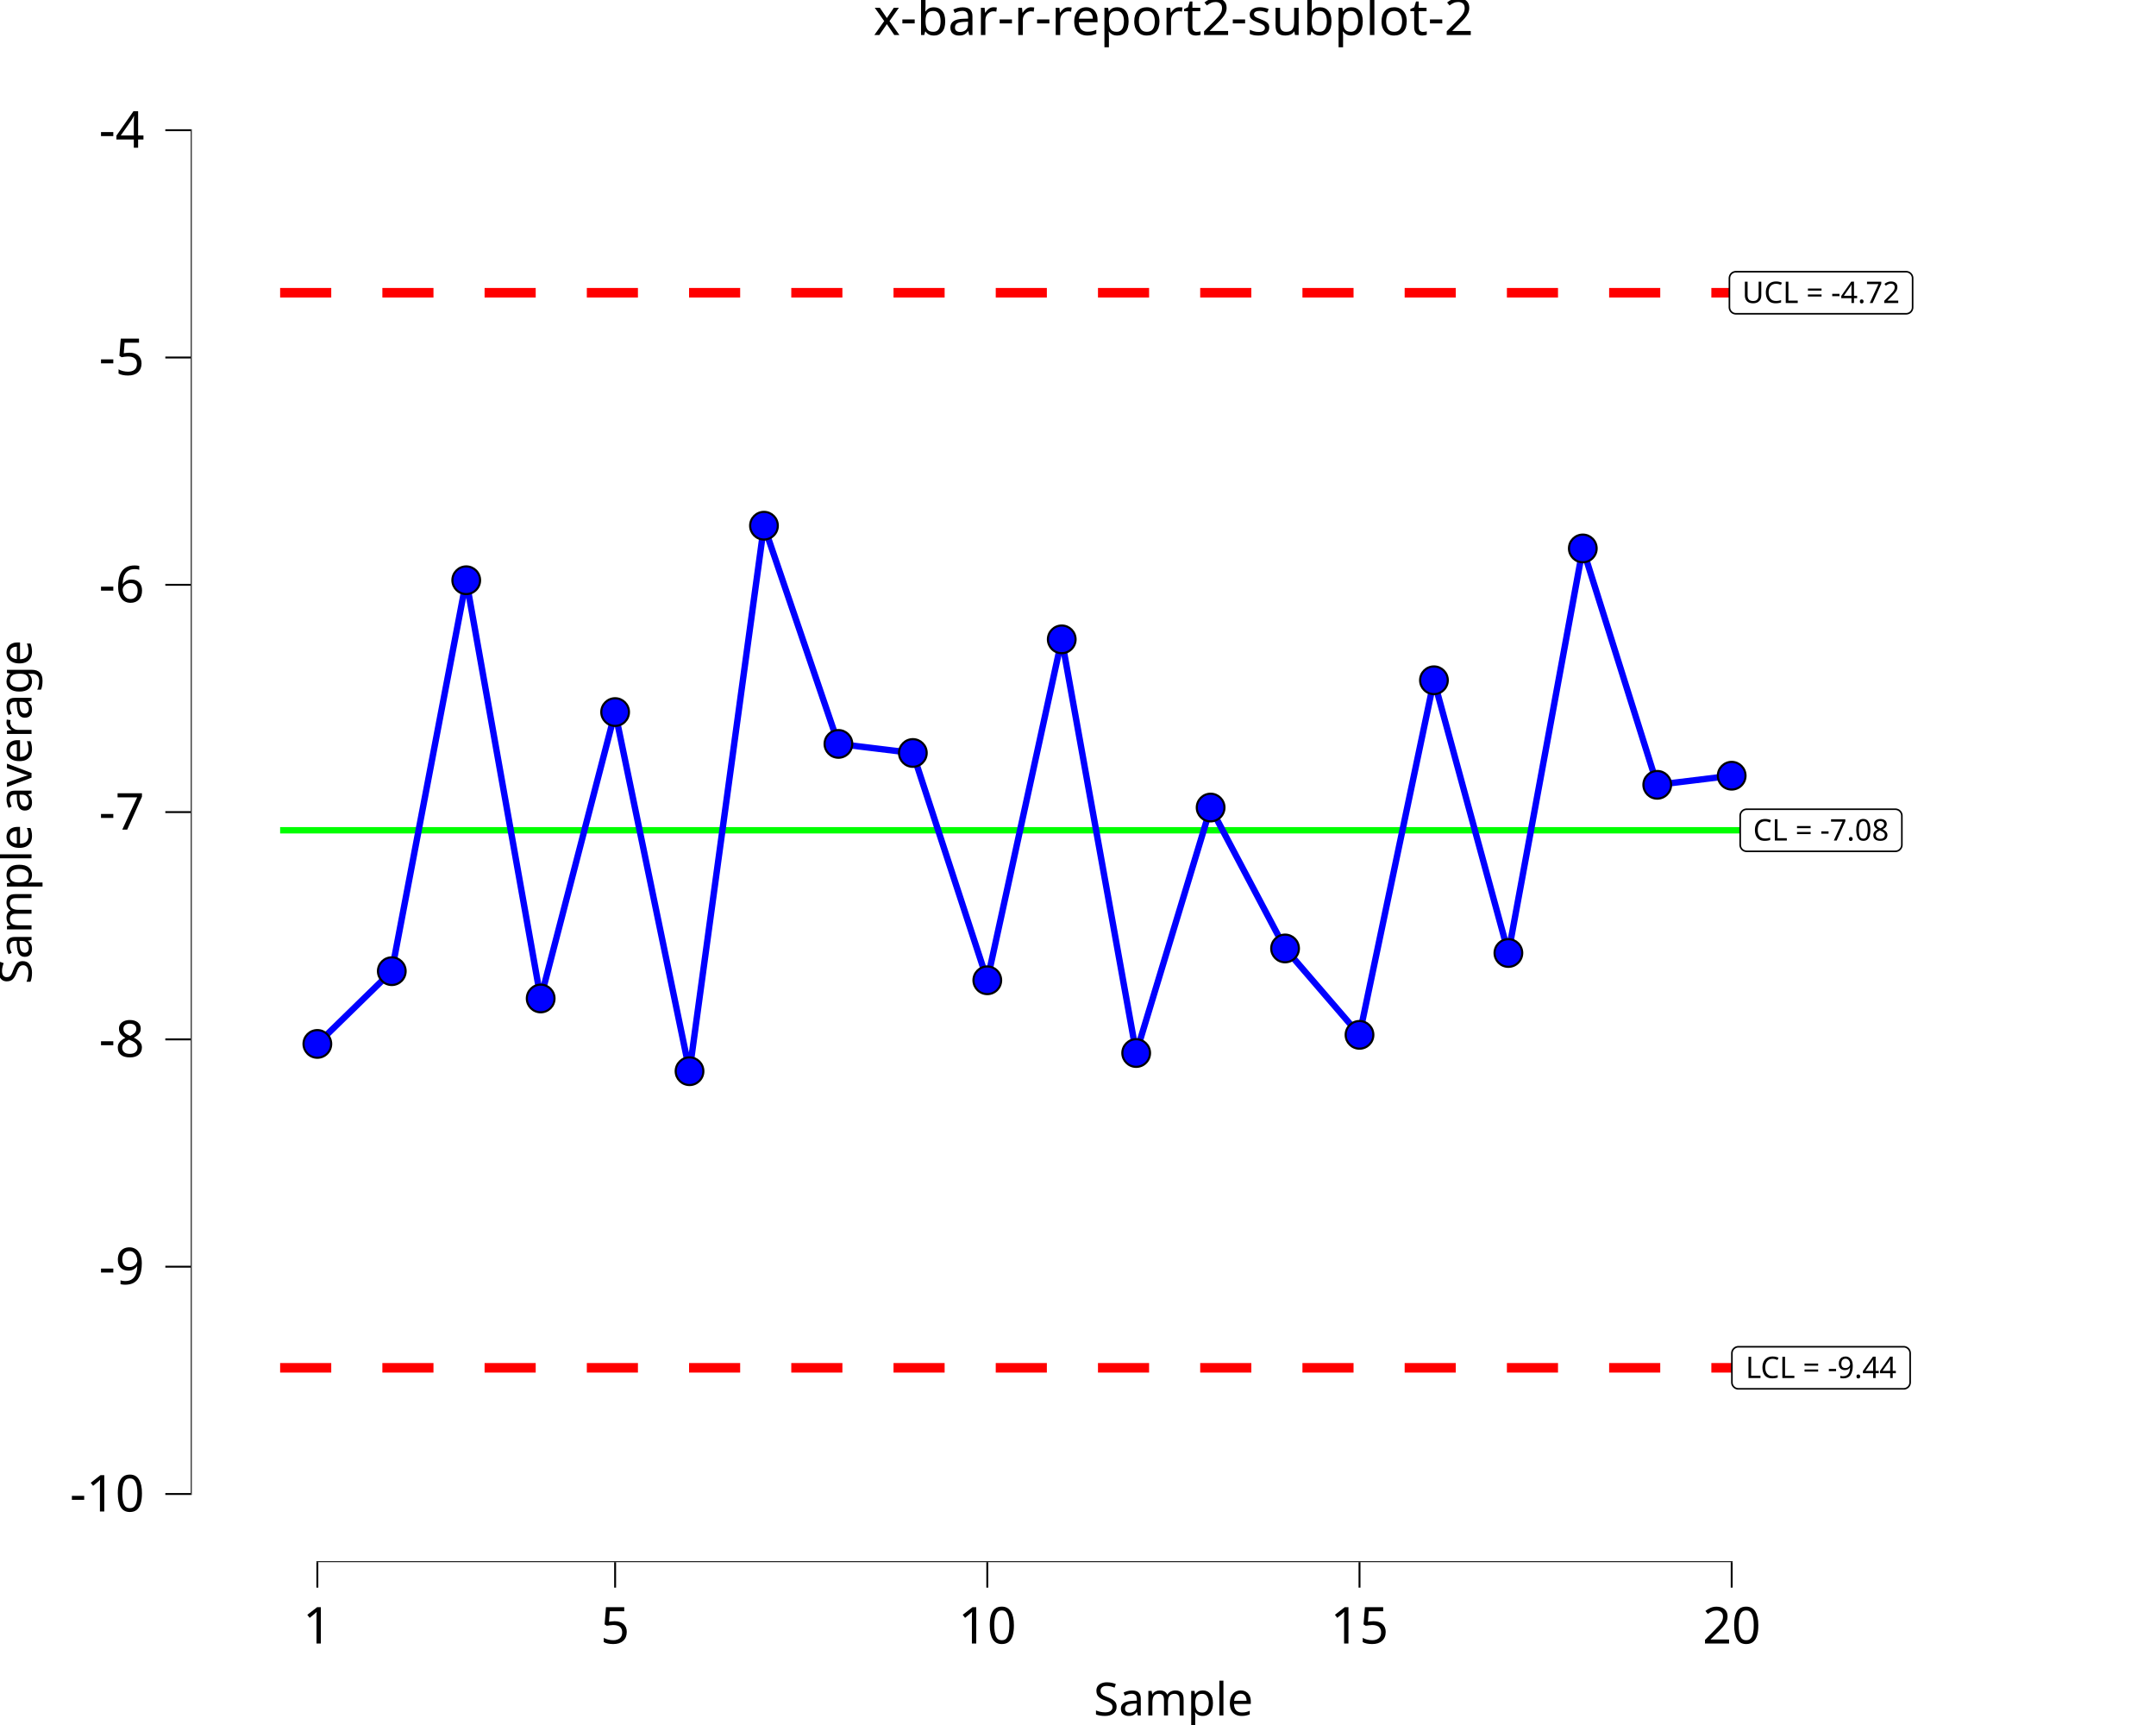
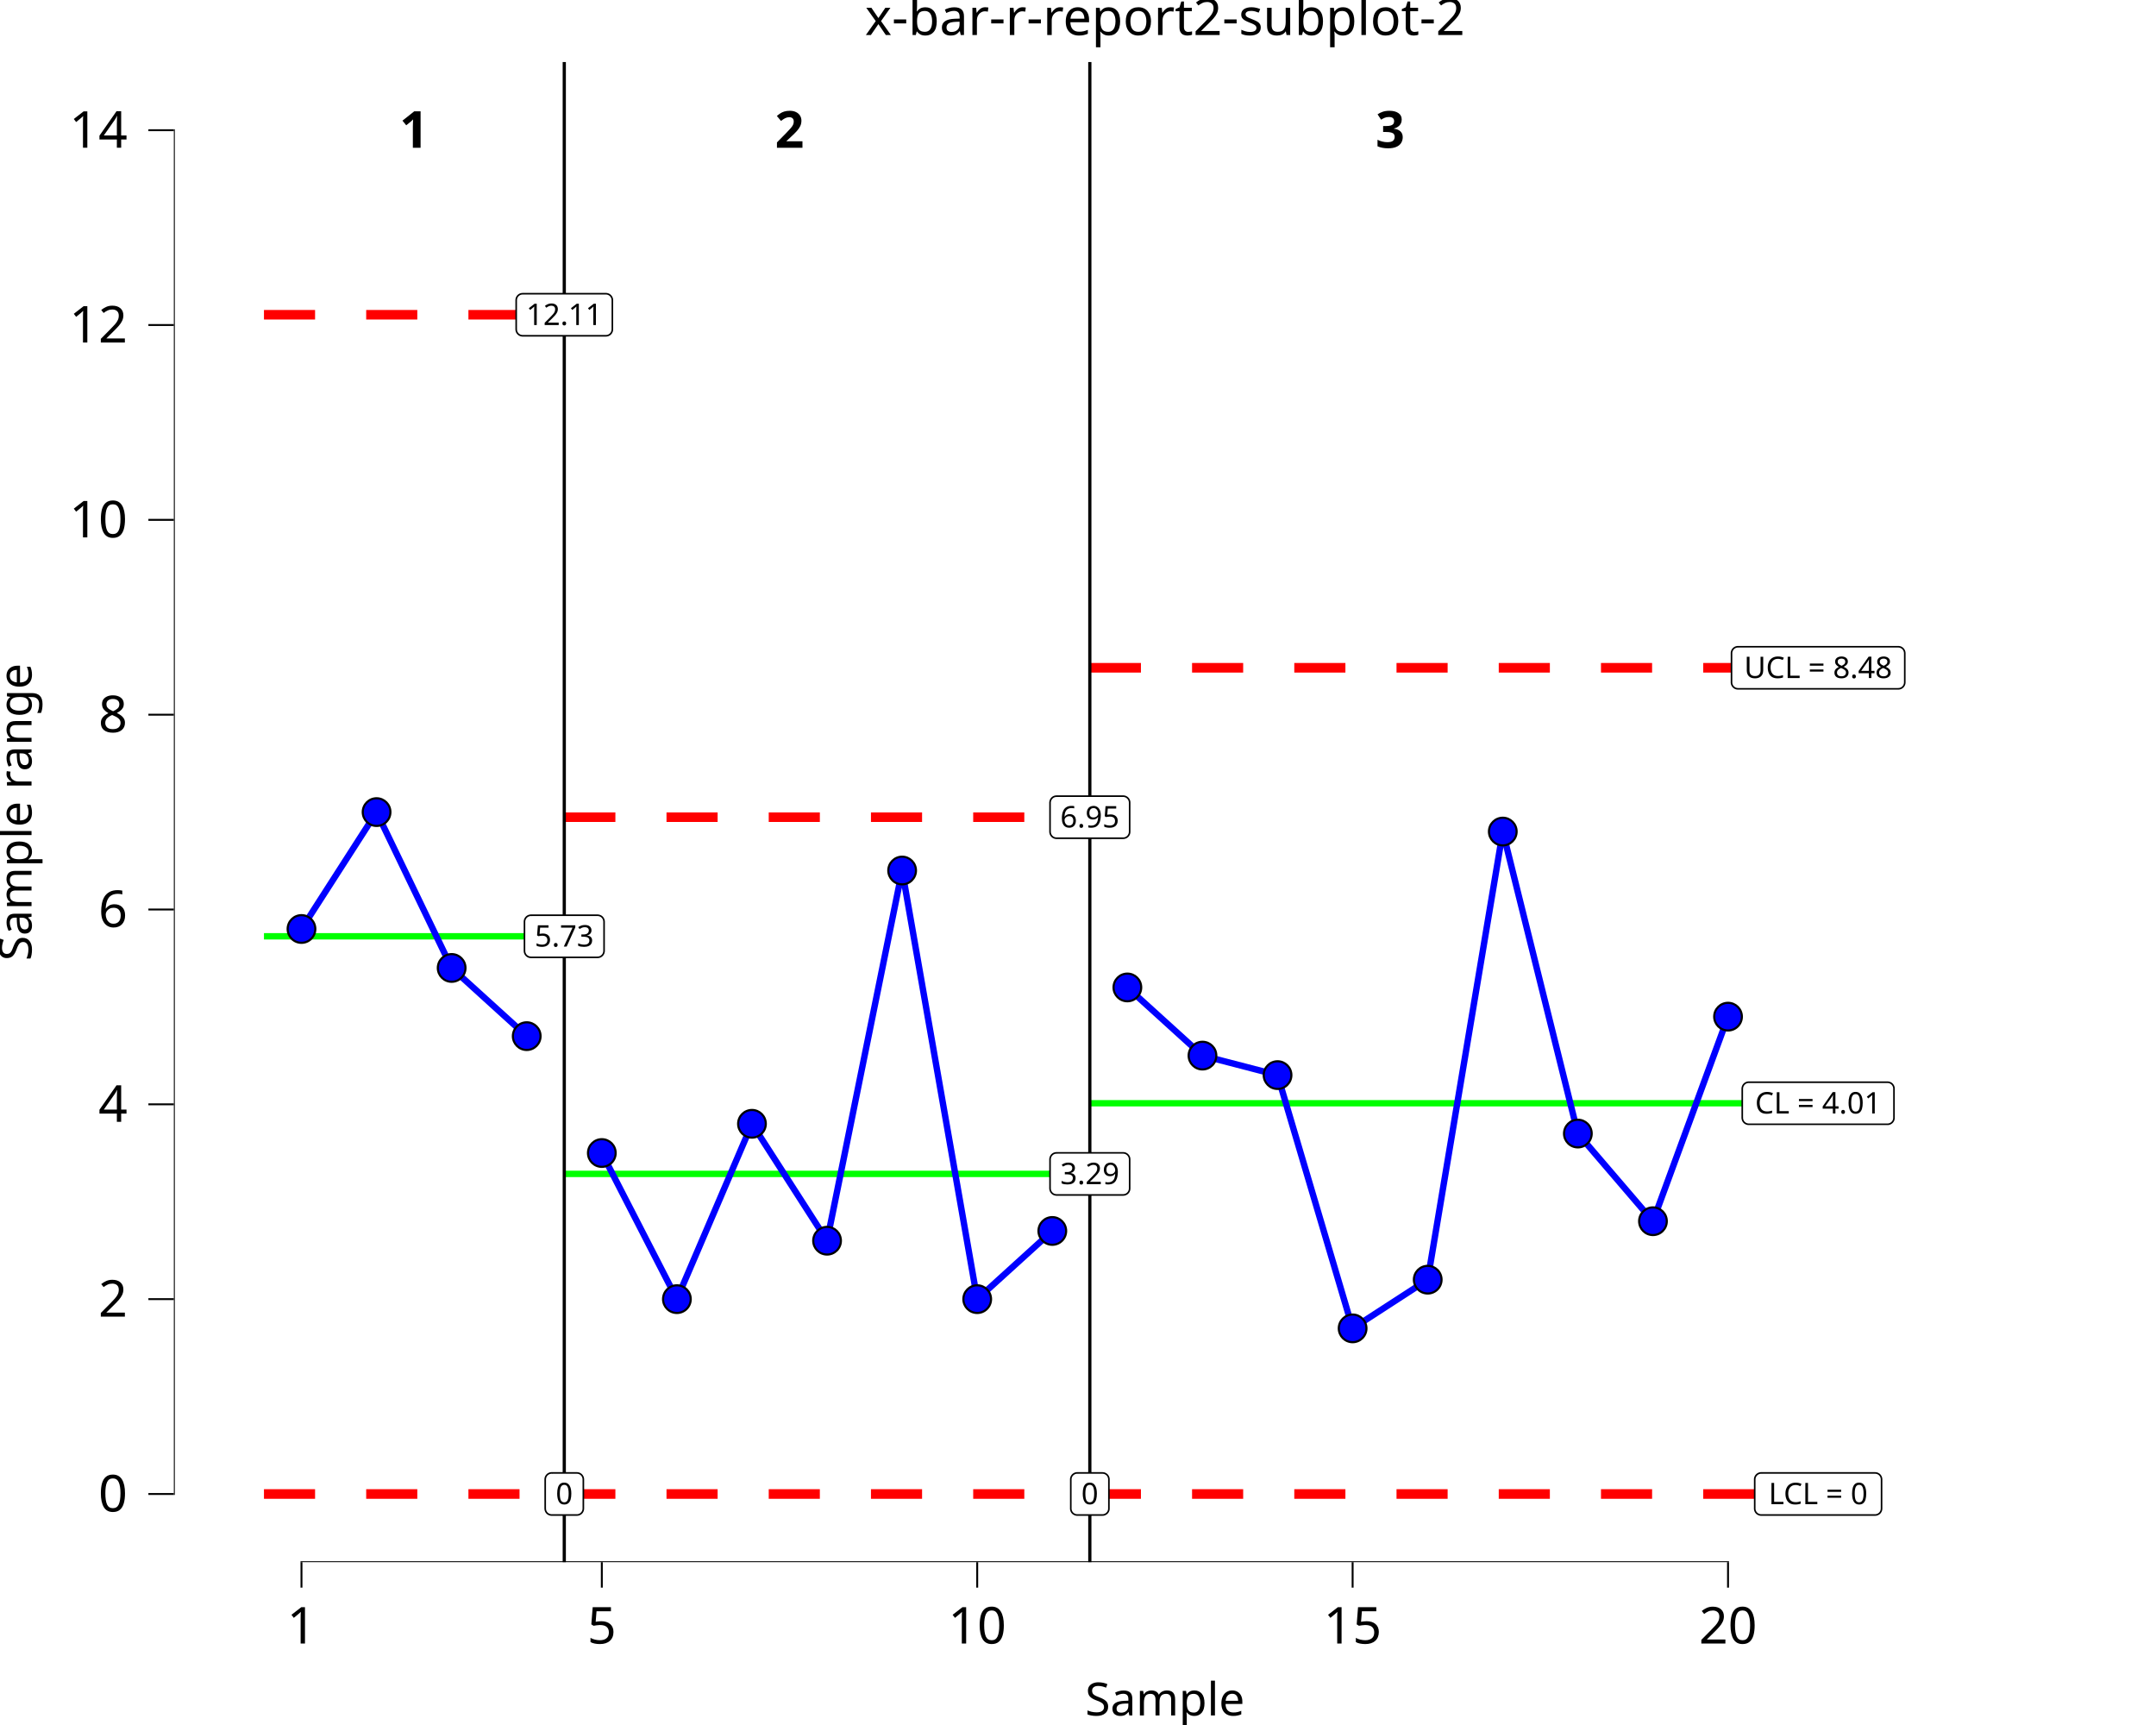
<svg xmlns="http://www.w3.org/2000/svg" class="svglite" data-engine-version="2.0" width="720.00pt" height="576.00pt" viewBox="0 0 720.00 576.00">
  <defs>
    <style type="text/css">
    .svglite line, .svglite polyline, .svglite polygon, .svglite path, .svglite rect, .svglite circle {
      fill: none;
      stroke: #000000;
      stroke-linecap: round;
      stroke-linejoin: round;
      stroke-miterlimit: 10.00;
    }
  </style>
  </defs>
  <rect width="100%" height="100%" style="stroke: none; fill: #FFFFFF;" />
  <defs>
    <clipPath id="cpMC4wMHw3MjAuMDB8MC4wMHw1NzYuMDA=">
      <rect x="0.00" y="0.00" width="720.00" height="576.00" />
    </clipPath>
  </defs>
  <g clip-path="url(#cpMC4wMHw3MjAuMDB8MC4wMHw1NzYuMDA=)">
    <rect x="0.00" y="0.00" width="720.00" height="576.00" style="stroke-width: 10.67; stroke: none;" />
  </g>
  <defs>
-     <clipPath id="cpNjMuNzJ8NzIwLjAwfDIwLjcxfDUyMS42Mw==">
-       <rect x="63.72" y="20.71" width="656.28" height="500.92" />
+     <clipPath id="cpNTguMDZ8NzIwLjAwfDIwLjcxfDUyMS42Mw==">
+       <rect x="58.06" y="20.71" width="661.94" height="500.92" />
    </clipPath>
  </defs>
-   <g clip-path="url(#cpNjMuNzJ8NzIwLjAwfDIwLjcxfDUyMS42Mw==)">
-     <rect x="63.72" y="20.71" width="656.28" height="500.92" style="stroke-width: 10.67; stroke: none;" />
-     <polyline points="93.55,277.24 118.41,277.24 118.41,277.24 143.27,277.24 143.27,277.24 168.13,277.24 168.13,277.24 192.99,277.24 192.99,277.24 217.84,277.24 217.84,277.24 242.70,277.24 242.70,277.24 267.56,277.24 267.56,277.24 292.42,277.24 292.42,277.24 317.28,277.24 317.28,277.24 342.14,277.24 342.14,277.24 367.00,277.24 367.00,277.24 391.86,277.24 391.86,277.24 416.72,277.24 416.72,277.24 441.58,277.24 441.58,277.24 466.44,277.24 466.44,277.24 491.30,277.24 491.30,277.24 516.15,277.24 516.15,277.24 541.01,277.24 541.01,277.24 565.87,277.24 565.87,277.24 590.73,277.24 590.73,277.24 " style="stroke-width: 2.13; stroke: #00FF00; stroke-linecap: butt;" />
-     <polyline points="93.55,97.75 118.41,97.75 118.41,97.75 143.27,97.75 143.27,97.75 168.13,97.75 168.13,97.75 192.99,97.75 192.99,97.75 217.84,97.75 217.84,97.75 242.70,97.75 242.70,97.75 267.56,97.75 267.56,97.75 292.42,97.75 292.42,97.75 317.28,97.75 317.28,97.75 342.14,97.75 342.14,97.75 367.00,97.75 367.00,97.75 391.86,97.75 391.86,97.75 416.72,97.75 416.72,97.75 441.58,97.75 441.58,97.75 466.44,97.75 466.44,97.75 491.30,97.75 491.30,97.75 516.15,97.75 516.15,97.75 541.01,97.75 541.01,97.75 565.87,97.75 565.87,97.75 590.73,97.75 590.73,97.75 " style="stroke-width: 3.20; stroke: #FF0000; stroke-dasharray: 17.07,17.07; stroke-linecap: butt;" />
-     <polyline points="93.55,456.73 118.41,456.73 118.41,456.73 143.27,456.73 143.27,456.73 168.13,456.73 168.13,456.73 192.99,456.73 192.99,456.73 217.84,456.73 217.84,456.73 242.70,456.73 242.70,456.73 267.56,456.73 267.56,456.73 292.42,456.73 292.42,456.73 317.28,456.73 317.28,456.73 342.14,456.73 342.14,456.73 367.00,456.73 367.00,456.73 391.86,456.73 391.86,456.73 416.72,456.73 416.72,456.73 441.58,456.73 441.58,456.73 466.44,456.73 466.44,456.73 491.30,456.73 491.30,456.73 516.15,456.73 516.15,456.73 541.01,456.73 541.01,456.73 565.87,456.73 565.87,456.73 590.73,456.73 590.73,456.73 " style="stroke-width: 3.20; stroke: #FF0000; stroke-dasharray: 17.07,17.07; stroke-linecap: butt;" />
-     <polygon points="583.30,284.27 632.97,284.27 632.88,284.26 633.23,284.25 633.57,284.18 633.89,284.06 634.19,283.88 634.46,283.66 634.69,283.40 634.88,283.11 635.02,282.79 635.10,282.45 635.13,282.11 635.13,282.11 635.13,272.37 635.13,272.37 635.10,272.03 635.02,271.69 634.88,271.37 634.69,271.07 634.46,270.81 634.19,270.59 633.89,270.42 633.57,270.30 633.23,270.23 632.97,270.21 583.30,270.21 583.56,270.23 583.21,270.21 582.87,270.26 582.54,270.35 582.22,270.50 581.94,270.70 581.68,270.94 581.48,271.22 581.31,271.53 581.20,271.85 581.15,272.20 581.14,272.37 581.14,282.11 581.15,281.93 581.15,282.28 581.20,282.62 581.31,282.95 581.48,283.26 581.68,283.54 581.94,283.78 582.22,283.98 582.54,284.12 582.87,284.22 583.21,284.26 " style="stroke-width: 0.53; fill: #FFFFFF;" />
-     <text x="608.13" y="280.67" text-anchor="middle" style="font-size: 9.96px; font-family: sans;" textLength="46.78px" lengthAdjust="spacingAndGlyphs">CL = -7.08</text>
-     <polygon points="580.53,463.75 635.74,463.75 635.65,463.75 636.00,463.74 636.34,463.67 636.66,463.54 636.96,463.37 637.23,463.15 637.46,462.89 637.65,462.60 637.78,462.28 637.87,461.94 637.90,461.59 637.90,461.59 637.90,451.86 637.90,451.86 637.87,451.51 637.78,451.17 637.65,450.85 637.46,450.56 637.23,450.30 636.96,450.08 636.66,449.91 636.34,449.78 636.00,449.71 635.74,449.70 580.53,449.70 580.79,449.71 580.44,449.70 580.10,449.74 579.77,449.84 579.45,449.99 579.17,450.19 578.92,450.43 578.71,450.70 578.54,451.01 578.43,451.34 578.38,451.68 578.37,451.86 578.37,461.59 578.38,461.42 578.38,461.77 578.43,462.11 578.54,462.44 578.71,462.75 578.92,463.02 579.17,463.26 579.45,463.46 579.77,463.61 580.10,463.71 580.44,463.75 " style="stroke-width: 0.53; fill: #FFFFFF;" />
-     <text x="608.13" y="460.15" text-anchor="middle" style="font-size: 9.96px; font-family: sans;" textLength="52.32px" lengthAdjust="spacingAndGlyphs">LCL = -9.44</text>
-     <polygon points="579.70,104.78 636.56,104.78 636.48,104.78 636.82,104.76 637.16,104.69 637.49,104.57 637.79,104.40 638.06,104.18 638.29,103.92 638.48,103.62 638.61,103.30 638.70,102.96 638.72,102.62 638.72,102.62 638.72,92.88 638.72,92.88 638.70,92.54 638.61,92.20 638.48,91.88 638.29,91.59 638.06,91.33 637.79,91.11 637.49,90.93 637.16,90.81 636.82,90.74 636.56,90.72 579.70,90.72 579.96,90.74 579.62,90.73 579.27,90.77 578.94,90.87 578.62,91.01 578.34,91.21 578.09,91.45 577.88,91.73 577.72,92.04 577.61,92.37 577.55,92.71 577.54,92.88 577.54,102.62 577.55,102.44 577.55,102.79 577.61,103.14 577.72,103.46 577.88,103.77 578.09,104.05 578.34,104.29 578.62,104.49 578.94,104.64 579.27,104.73 579.62,104.78 " style="stroke-width: 0.53; fill: #FFFFFF;" />
-     <text x="608.13" y="101.18" text-anchor="middle" style="font-size: 9.96px; font-family: sans;" textLength="53.98px" lengthAdjust="spacingAndGlyphs">UCL = -4.72</text>
-     <polyline points="105.98,348.58 130.84,324.29 155.70,193.75 180.56,333.40 205.42,237.77 230.27,357.69 255.13,175.54 279.99,248.40 304.85,251.43 329.71,327.33 354.57,213.49 379.43,351.62 404.29,269.65 429.15,316.70 454.01,345.55 478.87,227.15 503.73,318.22 528.58,183.13 553.44,262.06 578.30,259.02 " style="stroke-width: 2.13; stroke: #0000FF; stroke-linecap: butt;" />
-     <circle cx="105.98" cy="348.58" r="4.62" style="stroke-width: 0.71; fill: #0000FF;" />
-     <circle cx="130.84" cy="324.29" r="4.62" style="stroke-width: 0.71; fill: #0000FF;" />
-     <circle cx="155.70" cy="193.75" r="4.62" style="stroke-width: 0.71; fill: #0000FF;" />
-     <circle cx="180.56" cy="333.40" r="4.62" style="stroke-width: 0.71; fill: #0000FF;" />
-     <circle cx="205.42" cy="237.77" r="4.62" style="stroke-width: 0.71; fill: #0000FF;" />
-     <circle cx="230.27" cy="357.69" r="4.62" style="stroke-width: 0.71; fill: #0000FF;" />
-     <circle cx="255.13" cy="175.54" r="4.62" style="stroke-width: 0.71; fill: #0000FF;" />
-     <circle cx="279.99" cy="248.40" r="4.62" style="stroke-width: 0.71; fill: #0000FF;" />
-     <circle cx="304.85" cy="251.43" r="4.62" style="stroke-width: 0.71; fill: #0000FF;" />
-     <circle cx="329.71" cy="327.33" r="4.62" style="stroke-width: 0.71; fill: #0000FF;" />
-     <circle cx="354.57" cy="213.49" r="4.62" style="stroke-width: 0.71; fill: #0000FF;" />
-     <circle cx="379.43" cy="351.62" r="4.62" style="stroke-width: 0.71; fill: #0000FF;" />
-     <circle cx="404.29" cy="269.65" r="4.62" style="stroke-width: 0.71; fill: #0000FF;" />
-     <circle cx="429.15" cy="316.70" r="4.62" style="stroke-width: 0.71; fill: #0000FF;" />
-     <circle cx="454.01" cy="345.55" r="4.62" style="stroke-width: 0.71; fill: #0000FF;" />
-     <circle cx="478.87" cy="227.15" r="4.62" style="stroke-width: 0.71; fill: #0000FF;" />
-     <circle cx="503.73" cy="318.22" r="4.62" style="stroke-width: 0.71; fill: #0000FF;" />
-     <circle cx="528.58" cy="183.13" r="4.62" style="stroke-width: 0.71; fill: #0000FF;" />
-     <circle cx="553.44" cy="262.06" r="4.62" style="stroke-width: 0.71; fill: #0000FF;" />
-     <circle cx="578.30" cy="259.02" r="4.62" style="stroke-width: 0.71; fill: #0000FF;" />
-     <line x1="105.66" y1="521.63" x2="578.62" y2="521.63" style="stroke-width: 0.64; stroke-linecap: butt;" />
-     <line x1="63.72" y1="499.18" x2="63.72" y2="43.16" style="stroke-width: 0.64; stroke-linecap: butt;" />
-     <rect x="63.72" y="20.71" width="656.28" height="500.92" style="stroke-width: 0.00; stroke: none;" />
+   <g clip-path="url(#cpNTguMDZ8NzIwLjAwfDIwLjcxfDUyMS42Mw==)">
+     <rect x="58.06" y="20.71" width="661.94" height="500.92" style="stroke-width: 10.67; stroke: none;" />
+     <polyline points="88.15,312.64 113.22,312.64 113.22,312.64 138.29,312.64 138.29,312.64 163.37,312.64 163.37,312.64 188.44,312.64 188.44,312.64 " style="stroke-width: 2.13; stroke: #00FF00; stroke-linecap: butt;" />
+     <polyline points="188.44,391.98 213.51,391.98 213.51,391.98 238.59,391.98 238.59,391.98 263.66,391.98 263.66,391.98 288.73,391.98 288.73,391.98 313.81,391.98 313.81,391.98 338.88,391.98 338.88,391.98 363.95,391.98 363.95,391.98 " style="stroke-width: 2.13; stroke: #00FF00; stroke-linecap: butt;" />
+     <polyline points="363.95,368.39 389.03,368.39 389.03,368.39 414.10,368.39 414.10,368.39 439.18,368.39 439.18,368.39 464.25,368.39 464.25,368.39 489.32,368.39 489.32,368.39 514.40,368.39 514.40,368.39 539.47,368.39 539.47,368.39 564.54,368.39 564.54,368.39 589.62,368.39 589.62,368.39 " style="stroke-width: 2.13; stroke: #00FF00; stroke-linecap: butt;" />
+     <polyline points="88.15,105.10 113.22,105.10 113.22,105.10 138.29,105.10 138.29,105.10 163.37,105.10 163.37,105.10 188.44,105.10 188.44,105.10 " style="stroke-width: 3.20; stroke: #FF0000; stroke-dasharray: 17.07,17.07; stroke-linecap: butt;" />
+     <polyline points="188.44,272.87 213.51,272.87 213.51,272.87 238.59,272.87 238.59,272.87 263.66,272.87 263.66,272.87 288.73,272.87 288.73,272.87 313.81,272.87 313.81,272.87 338.88,272.87 338.88,272.87 363.95,272.87 363.95,272.87 " style="stroke-width: 3.20; stroke: #FF0000; stroke-dasharray: 17.07,17.07; stroke-linecap: butt;" />
+     <polyline points="363.95,222.98 389.03,222.98 389.03,222.98 414.10,222.98 414.10,222.98 439.18,222.98 439.18,222.98 464.25,222.98 464.25,222.98 489.32,222.98 489.32,222.98 514.40,222.98 514.40,222.98 539.47,222.98 539.47,222.98 564.54,222.98 564.54,222.98 589.62,222.98 589.62,222.98 " style="stroke-width: 3.20; stroke: #FF0000; stroke-dasharray: 17.07,17.07; stroke-linecap: butt;" />
+     <polyline points="88.15,498.86 113.22,498.86 113.22,498.86 138.29,498.86 138.29,498.86 163.37,498.86 163.37,498.86 188.44,498.86 188.44,498.86 " style="stroke-width: 3.20; stroke: #FF0000; stroke-dasharray: 17.07,17.07; stroke-linecap: butt;" />
+     <polyline points="188.44,498.86 213.51,498.86 213.51,498.86 238.59,498.86 238.59,498.86 263.66,498.86 263.66,498.86 288.73,498.86 288.73,498.86 313.81,498.86 313.81,498.86 338.88,498.86 338.88,498.86 363.95,498.86 363.95,498.86 " style="stroke-width: 3.20; stroke: #FF0000; stroke-dasharray: 17.07,17.07; stroke-linecap: butt;" />
+     <polyline points="363.95,498.86 389.03,498.86 389.03,498.86 414.10,498.86 414.10,498.86 439.18,498.86 439.18,498.86 464.25,498.86 464.25,498.86 489.32,498.86 489.32,498.86 514.40,498.86 514.40,498.86 539.47,498.86 539.47,498.86 564.54,498.86 564.54,498.86 589.62,498.86 589.62,498.86 " style="stroke-width: 3.20; stroke: #FF0000; stroke-dasharray: 17.07,17.07; stroke-linecap: butt;" />
+     <line x1="188.44" y1="521.63" x2="188.44" y2="20.71" style="stroke-width: 1.07; stroke-linecap: butt;" />
+     <line x1="363.95" y1="521.63" x2="363.95" y2="20.71" style="stroke-width: 1.07; stroke-linecap: butt;" />
+     <text x="138.29" y="49.35" text-anchor="middle" style="font-size: 17.07px; font-weight: bold; font-family: sans;" textLength="9.50px" lengthAdjust="spacingAndGlyphs">1</text>
+     <text x="263.66" y="49.35" text-anchor="middle" style="font-size: 17.07px; font-weight: bold; font-family: sans;" textLength="9.50px" lengthAdjust="spacingAndGlyphs">2</text>
+     <text x="464.25" y="49.35" text-anchor="middle" style="font-size: 17.07px; font-weight: bold; font-family: sans;" textLength="9.50px" lengthAdjust="spacingAndGlyphs">3</text>
+     <polygon points="177.31,319.67 199.57,319.67 199.48,319.66 199.83,319.65 200.17,319.58 200.50,319.46 200.80,319.28 201.07,319.06 201.30,318.80 201.48,318.51 201.62,318.19 201.70,317.85 201.73,317.51 201.73,317.51 201.73,307.77 201.73,307.77 201.70,307.43 201.62,307.09 201.48,306.77 201.30,306.47 201.07,306.21 200.80,305.99 200.50,305.82 200.17,305.70 199.83,305.63 199.57,305.61 177.31,305.61 177.57,305.63 177.22,305.61 176.88,305.66 176.54,305.75 176.23,305.90 175.94,306.10 175.69,306.34 175.48,306.62 175.32,306.93 175.21,307.26 175.16,307.60 175.15,307.77 175.15,317.51 175.16,317.33 175.16,317.68 175.21,318.02 175.32,318.35 175.48,318.66 175.69,318.94 175.94,319.18 176.23,319.38 176.54,319.53 176.88,319.62 177.22,319.66 " style="stroke-width: 0.53; fill: #FFFFFF;" />
+     <text x="188.44" y="316.07" text-anchor="middle" style="font-size: 9.96px; font-family: sans;" textLength="19.38px" lengthAdjust="spacingAndGlyphs">5.73</text>
+     <polygon points="184.23,505.88 192.65,505.88 192.56,505.88 192.91,505.87 193.25,505.80 193.58,505.67 193.88,505.50 194.15,505.28 194.38,505.02 194.56,504.73 194.70,504.41 194.78,504.07 194.81,503.72 194.81,503.72 194.81,493.99 194.81,493.99 194.78,493.64 194.70,493.31 194.56,492.99 194.38,492.69 194.15,492.43 193.88,492.21 193.58,492.04 193.25,491.91 192.91,491.85 192.65,491.83 184.23,491.83 184.49,491.85 184.14,491.83 183.80,491.87 183.46,491.97 183.15,492.12 182.86,492.32 182.61,492.56 182.40,492.84 182.24,493.14 182.13,493.47 182.08,493.82 182.07,493.99 182.07,503.72 182.08,503.55 182.08,503.90 182.13,504.24 182.24,504.57 182.40,504.88 182.61,505.16 182.86,505.40 183.15,505.59 183.46,505.74 183.80,505.84 184.14,505.88 " style="stroke-width: 0.53; fill: #FFFFFF;" />
+     <text x="188.44" y="502.28" text-anchor="middle" style="font-size: 9.96px; font-family: sans;" textLength="5.54px" lengthAdjust="spacingAndGlyphs">0</text>
+     <polygon points="174.54,112.13 202.34,112.13 202.25,112.13 202.60,112.11 202.94,112.04 203.27,111.92 203.57,111.75 203.84,111.53 204.07,111.27 204.25,110.97 204.39,110.65 204.47,110.31 204.50,109.97 204.50,109.97 204.50,100.23 204.50,100.23 204.47,99.89 204.39,99.55 204.25,99.23 204.07,98.94 203.84,98.68 203.57,98.46 203.27,98.28 202.94,98.16 202.60,98.09 202.34,98.07 174.54,98.07 174.80,98.09 174.45,98.08 174.11,98.12 173.77,98.21 173.46,98.36 173.17,98.56 172.92,98.80 172.71,99.08 172.55,99.39 172.44,99.72 172.39,100.06 172.38,100.23 172.38,109.97 172.39,109.79 172.39,110.14 172.44,110.48 172.55,110.81 172.71,111.12 172.92,111.40 173.17,111.64 173.46,111.84 173.77,111.99 174.11,112.08 174.45,112.13 " style="stroke-width: 0.53; fill: #FFFFFF;" />
+     <text x="188.44" y="108.53" text-anchor="middle" style="font-size: 9.96px; font-family: sans;" textLength="24.92px" lengthAdjust="spacingAndGlyphs">12.11</text>
+     <polygon points="352.82,399.01 375.09,399.01 375.00,399.01 375.35,398.99 375.69,398.92 376.01,398.80 376.31,398.63 376.58,398.41 376.81,398.15 377.00,397.85 377.14,397.53 377.22,397.19 377.25,396.85 377.25,396.85 377.25,387.11 377.25,387.11 377.22,386.77 377.14,386.43 377.00,386.11 376.81,385.82 376.58,385.56 376.31,385.34 376.01,385.16 375.69,385.04 375.35,384.97 375.09,384.95 352.82,384.95 353.08,384.97 352.74,384.96 352.39,385.00 352.06,385.10 351.74,385.24 351.46,385.44 351.21,385.68 351.00,385.96 350.84,386.27 350.73,386.60 350.67,386.94 350.66,387.11 350.66,396.85 350.67,396.67 350.67,397.02 350.73,397.37 350.84,397.69 351.00,398.00 351.21,398.28 351.46,398.52 351.74,398.72 352.06,398.87 352.39,398.96 352.74,399.01 " style="stroke-width: 0.53; fill: #FFFFFF;" />
+     <text x="363.95" y="395.41" text-anchor="middle" style="font-size: 9.96px; font-family: sans;" textLength="19.38px" lengthAdjust="spacingAndGlyphs">3.29</text>
+     <polygon points="359.75,505.88 368.16,505.88 368.08,505.88 368.42,505.87 368.77,505.80 369.09,505.67 369.39,505.50 369.66,505.28 369.89,505.02 370.08,504.73 370.21,504.41 370.30,504.07 370.32,503.72 370.32,503.72 370.32,493.99 370.32,493.99 370.30,493.64 370.21,493.31 370.08,492.99 369.89,492.69 369.66,492.43 369.39,492.21 369.09,492.04 368.77,491.91 368.42,491.85 368.16,491.83 359.75,491.83 360.01,491.85 359.66,491.83 359.31,491.87 358.98,491.97 358.67,492.12 358.38,492.32 358.13,492.56 357.92,492.84 357.76,493.14 357.65,493.47 357.59,493.82 357.59,493.99 357.59,503.72 357.59,503.55 357.59,503.90 357.65,504.24 357.76,504.57 357.92,504.88 358.13,505.16 358.38,505.40 358.67,505.59 358.98,505.74 359.31,505.84 359.66,505.88 " style="stroke-width: 0.53; fill: #FFFFFF;" />
+     <text x="363.95" y="502.28" text-anchor="middle" style="font-size: 9.96px; font-family: sans;" textLength="5.54px" lengthAdjust="spacingAndGlyphs">0</text>
+     <polygon points="352.82,279.90 375.09,279.90 375.00,279.90 375.35,279.88 375.69,279.81 376.01,279.69 376.31,279.52 376.58,279.30 376.81,279.04 377.00,278.74 377.14,278.42 377.22,278.08 377.25,277.74 377.25,277.74 377.25,268.00 377.25,268.00 377.22,267.66 377.14,267.32 377.00,267.00 376.81,266.71 376.58,266.45 376.31,266.23 376.01,266.05 375.69,265.93 375.35,265.86 375.09,265.84 352.82,265.84 353.08,265.86 352.74,265.85 352.39,265.89 352.06,265.98 351.74,266.13 351.46,266.33 351.21,266.57 351.00,266.85 350.84,267.16 350.73,267.49 350.67,267.83 350.66,268.00 350.66,277.74 350.67,277.56 350.67,277.91 350.73,278.25 350.84,278.58 351.00,278.89 351.21,279.17 351.46,279.41 351.74,279.61 352.06,279.76 352.39,279.85 352.74,279.90 " style="stroke-width: 0.53; fill: #FFFFFF;" />
+     <text x="363.95" y="276.30" text-anchor="middle" style="font-size: 9.96px; font-family: sans;" textLength="19.38px" lengthAdjust="spacingAndGlyphs">6.95</text>
+     <polygon points="583.99,375.41 630.34,375.41 630.26,375.41 630.60,375.40 630.94,375.33 631.27,375.20 631.57,375.03 631.84,374.81 632.07,374.55 632.26,374.26 632.39,373.94 632.48,373.60 632.50,373.25 632.50,373.25 632.50,363.52 632.50,363.52 632.48,363.17 632.39,362.84 632.26,362.52 632.07,362.22 631.84,361.96 631.57,361.74 631.27,361.57 630.94,361.45 630.60,361.38 630.34,361.36 583.99,361.36 584.25,361.38 583.91,361.36 583.56,361.40 583.23,361.50 582.91,361.65 582.63,361.85 582.38,362.09 582.17,362.37 582.01,362.67 581.90,363.00 581.84,363.35 581.83,363.52 581.83,373.25 581.84,373.08 581.84,373.43 581.90,373.77 582.01,374.10 582.17,374.41 582.38,374.69 582.63,374.93 582.91,375.12 583.23,375.27 583.56,375.37 583.91,375.41 " style="stroke-width: 0.53; fill: #FFFFFF;" />
+     <text x="607.17" y="371.81" text-anchor="middle" style="font-size: 9.96px; font-family: sans;" textLength="43.47px" lengthAdjust="spacingAndGlyphs">CL = 4.01</text>
+     <polygon points="588.15,505.88 626.19,505.88 626.10,505.88 626.45,505.87 626.79,505.80 627.12,505.67 627.42,505.50 627.69,505.28 627.92,505.02 628.10,504.73 628.24,504.41 628.32,504.07 628.35,503.72 628.35,503.72 628.35,493.99 628.35,493.99 628.32,493.64 628.24,493.31 628.10,492.99 627.92,492.69 627.69,492.43 627.42,492.21 627.12,492.04 626.79,491.91 626.45,491.85 626.19,491.83 588.15,491.83 588.41,491.85 588.06,491.83 587.72,491.87 587.38,491.97 587.07,492.12 586.78,492.32 586.53,492.56 586.32,492.84 586.16,493.14 586.05,493.47 585.99,493.82 585.99,493.99 585.99,503.72 585.99,503.55 585.99,503.90 586.05,504.24 586.16,504.57 586.32,504.88 586.53,505.16 586.78,505.40 587.07,505.59 587.38,505.74 587.72,505.84 588.06,505.88 " style="stroke-width: 0.53; fill: #FFFFFF;" />
+     <text x="607.17" y="502.28" text-anchor="middle" style="font-size: 9.96px; font-family: sans;" textLength="35.16px" lengthAdjust="spacingAndGlyphs">LCL = 0</text>
+     <polygon points="580.40,230.01 633.94,230.01 633.85,230.00 634.20,229.99 634.54,229.92 634.87,229.80 635.17,229.62 635.44,229.40 635.67,229.14 635.85,228.85 635.99,228.53 636.07,228.19 636.10,227.85 636.10,227.85 636.10,218.11 636.10,218.11 636.07,217.77 635.99,217.43 635.85,217.11 635.67,216.82 635.44,216.55 635.17,216.34 634.87,216.16 634.54,216.04 634.20,215.97 633.94,215.95 580.40,215.95 580.66,215.97 580.31,215.95 579.97,216.00 579.63,216.09 579.32,216.24 579.03,216.44 578.78,216.68 578.57,216.96 578.41,217.27 578.30,217.60 578.24,217.94 578.24,218.11 578.24,227.85 578.24,227.67 578.24,228.02 578.30,228.36 578.41,228.69 578.57,229.00 578.78,229.28 579.03,229.52 579.32,229.72 579.63,229.87 579.97,229.96 580.31,230.00 " style="stroke-width: 0.53; fill: #FFFFFF;" />
+     <text x="607.17" y="226.41" text-anchor="middle" style="font-size: 9.96px; font-family: sans;" textLength="50.66px" lengthAdjust="spacingAndGlyphs">UCL = 8.48</text>
+     <polyline points="100.68,310.20 125.76,271.17 150.83,323.21 175.90,345.98 " style="stroke-width: 2.13; stroke: #0000FF; stroke-linecap: butt;" />
+     <polyline points="200.98,385.01 226.05,433.80 251.12,375.25 276.20,414.29 301.27,290.68 326.34,433.80 351.42,411.03 " style="stroke-width: 2.13; stroke: #0000FF; stroke-linecap: butt;" />
+     <polyline points="376.49,329.72 401.57,352.48 426.64,358.99 451.71,443.56 476.79,427.30 501.86,277.67 526.93,378.51 552.01,407.78 577.08,339.47 " style="stroke-width: 2.13; stroke: #0000FF; stroke-linecap: butt;" />
+     <circle cx="100.68" cy="310.20" r="4.62" style="stroke-width: 0.71; fill: #0000FF;" />
+     <circle cx="125.76" cy="271.17" r="4.62" style="stroke-width: 0.71; fill: #0000FF;" />
+     <circle cx="150.83" cy="323.21" r="4.62" style="stroke-width: 0.71; fill: #0000FF;" />
+     <circle cx="175.90" cy="345.98" r="4.62" style="stroke-width: 0.71; fill: #0000FF;" />
+     <circle cx="200.98" cy="385.01" r="4.62" style="stroke-width: 0.71; fill: #0000FF;" />
+     <circle cx="226.05" cy="433.80" r="4.62" style="stroke-width: 0.71; fill: #0000FF;" />
+     <circle cx="251.12" cy="375.25" r="4.62" style="stroke-width: 0.71; fill: #0000FF;" />
+     <circle cx="276.20" cy="414.29" r="4.62" style="stroke-width: 0.71; fill: #0000FF;" />
+     <circle cx="301.27" cy="290.68" r="4.62" style="stroke-width: 0.71; fill: #0000FF;" />
+     <circle cx="326.34" cy="433.80" r="4.62" style="stroke-width: 0.71; fill: #0000FF;" />
+     <circle cx="351.42" cy="411.03" r="4.62" style="stroke-width: 0.71; fill: #0000FF;" />
+     <circle cx="376.49" cy="329.72" r="4.62" style="stroke-width: 0.71; fill: #0000FF;" />
+     <circle cx="401.57" cy="352.48" r="4.62" style="stroke-width: 0.71; fill: #0000FF;" />
+     <circle cx="426.64" cy="358.99" r="4.62" style="stroke-width: 0.71; fill: #0000FF;" />
+     <circle cx="451.71" cy="443.56" r="4.62" style="stroke-width: 0.71; fill: #0000FF;" />
+     <circle cx="476.79" cy="427.30" r="4.62" style="stroke-width: 0.71; fill: #0000FF;" />
+     <circle cx="501.86" cy="277.67" r="4.62" style="stroke-width: 0.71; fill: #0000FF;" />
+     <circle cx="526.93" cy="378.51" r="4.62" style="stroke-width: 0.71; fill: #0000FF;" />
+     <circle cx="552.01" cy="407.78" r="4.62" style="stroke-width: 0.71; fill: #0000FF;" />
+     <circle cx="577.08" cy="339.47" r="4.62" style="stroke-width: 0.71; fill: #0000FF;" />
+     <line x1="100.36" y1="521.63" x2="577.40" y2="521.63" style="stroke-width: 0.64; stroke-linecap: butt;" />
+     <line x1="58.06" y1="499.18" x2="58.06" y2="43.16" style="stroke-width: 0.64; stroke-linecap: butt;" />
+     <rect x="58.06" y="20.71" width="661.94" height="500.92" style="stroke-width: 0.00; stroke: none;" />
  </g>
  <g clip-path="url(#cpMC4wMHw3MjAuMDB8MC4wMHw1NzYuMDA=)">
-     <polyline points="63.72,521.63 63.72,20.71 " style="stroke-width: 0.00; stroke: none; stroke-linecap: butt;" />
-     <text x="48.24" y="504.71" text-anchor="end" style="font-size: 17.00px; font-family: sans;" textLength="24.57px" lengthAdjust="spacingAndGlyphs">-10</text>
-     <text x="48.24" y="428.81" text-anchor="end" style="font-size: 17.00px; font-family: sans;" textLength="15.12px" lengthAdjust="spacingAndGlyphs">-9</text>
-     <text x="48.24" y="352.91" text-anchor="end" style="font-size: 17.00px; font-family: sans;" textLength="15.12px" lengthAdjust="spacingAndGlyphs">-8</text>
-     <text x="48.24" y="277.02" text-anchor="end" style="font-size: 17.00px; font-family: sans;" textLength="15.12px" lengthAdjust="spacingAndGlyphs">-7</text>
-     <text x="48.24" y="201.12" text-anchor="end" style="font-size: 17.00px; font-family: sans;" textLength="15.12px" lengthAdjust="spacingAndGlyphs">-6</text>
-     <text x="48.24" y="125.22" text-anchor="end" style="font-size: 17.00px; font-family: sans;" textLength="15.12px" lengthAdjust="spacingAndGlyphs">-5</text>
-     <text x="48.24" y="49.33" text-anchor="end" style="font-size: 17.00px; font-family: sans;" textLength="15.12px" lengthAdjust="spacingAndGlyphs">-4</text>
-     <polyline points="55.21,498.86 63.72,498.86 " style="stroke-width: 0.64; stroke-linecap: butt;" />
-     <polyline points="55.21,422.96 63.72,422.96 " style="stroke-width: 0.64; stroke-linecap: butt;" />
-     <polyline points="55.21,347.06 63.72,347.06 " style="stroke-width: 0.64; stroke-linecap: butt;" />
-     <polyline points="55.21,271.17 63.72,271.17 " style="stroke-width: 0.64; stroke-linecap: butt;" />
-     <polyline points="55.21,195.27 63.72,195.27 " style="stroke-width: 0.64; stroke-linecap: butt;" />
-     <polyline points="55.21,119.37 63.72,119.37 " style="stroke-width: 0.64; stroke-linecap: butt;" />
-     <polyline points="55.21,43.48 63.72,43.48 " style="stroke-width: 0.64; stroke-linecap: butt;" />
-     <polyline points="63.72,521.63 720.00,521.63 " style="stroke-width: 0.00; stroke: none; stroke-linecap: butt;" />
-     <polyline points="105.98,530.13 105.98,521.63 " style="stroke-width: 0.64; stroke-linecap: butt;" />
-     <polyline points="205.42,530.13 205.42,521.63 " style="stroke-width: 0.64; stroke-linecap: butt;" />
-     <polyline points="329.71,530.13 329.71,521.63 " style="stroke-width: 0.64; stroke-linecap: butt;" />
-     <polyline points="454.01,530.13 454.01,521.63 " style="stroke-width: 0.64; stroke-linecap: butt;" />
-     <polyline points="578.30,530.13 578.30,521.63 " style="stroke-width: 0.64; stroke-linecap: butt;" />
-     <text x="105.98" y="548.80" text-anchor="middle" style="font-size: 17.00px; font-family: sans;" textLength="9.46px" lengthAdjust="spacingAndGlyphs">1</text>
-     <text x="205.42" y="548.80" text-anchor="middle" style="font-size: 17.00px; font-family: sans;" textLength="9.46px" lengthAdjust="spacingAndGlyphs">5</text>
-     <text x="329.71" y="548.80" text-anchor="middle" style="font-size: 17.00px; font-family: sans;" textLength="18.91px" lengthAdjust="spacingAndGlyphs">10</text>
-     <text x="454.01" y="548.80" text-anchor="middle" style="font-size: 17.00px; font-family: sans;" textLength="18.91px" lengthAdjust="spacingAndGlyphs">15</text>
-     <text x="578.30" y="548.80" text-anchor="middle" style="font-size: 17.00px; font-family: sans;" textLength="18.91px" lengthAdjust="spacingAndGlyphs">20</text>
-     <text x="391.86" y="572.82" text-anchor="middle" style="font-size: 15.30px; font-family: sans;" textLength="51.89px" lengthAdjust="spacingAndGlyphs">Sample</text>
-     <text transform="translate(10.53,271.17) rotate(-90)" text-anchor="middle" style="font-size: 15.30px; font-family: sans;" textLength="111.44px" lengthAdjust="spacingAndGlyphs">Sample average</text>
-     <text x="391.86" y="11.70" text-anchor="middle" style="font-size: 17.00px; font-family: sans;" textLength="185.19px" lengthAdjust="spacingAndGlyphs">x-bar-r-report2-subplot-2</text>
+     <polyline points="58.06,521.63 58.06,20.71 " style="stroke-width: 0.00; stroke: none; stroke-linecap: butt;" />
+     <text x="42.58" y="504.71" text-anchor="end" style="font-size: 17.00px; font-family: sans;" textLength="9.46px" lengthAdjust="spacingAndGlyphs">0</text>
+     <text x="42.58" y="439.65" text-anchor="end" style="font-size: 17.00px; font-family: sans;" textLength="9.46px" lengthAdjust="spacingAndGlyphs">2</text>
+     <text x="42.58" y="374.60" text-anchor="end" style="font-size: 17.00px; font-family: sans;" textLength="9.46px" lengthAdjust="spacingAndGlyphs">4</text>
+     <text x="42.58" y="309.54" text-anchor="end" style="font-size: 17.00px; font-family: sans;" textLength="9.46px" lengthAdjust="spacingAndGlyphs">6</text>
+     <text x="42.58" y="244.49" text-anchor="end" style="font-size: 17.00px; font-family: sans;" textLength="9.46px" lengthAdjust="spacingAndGlyphs">8</text>
+     <text x="42.58" y="179.44" text-anchor="end" style="font-size: 17.00px; font-family: sans;" textLength="18.91px" lengthAdjust="spacingAndGlyphs">10</text>
+     <text x="42.58" y="114.38" text-anchor="end" style="font-size: 17.00px; font-family: sans;" textLength="18.91px" lengthAdjust="spacingAndGlyphs">12</text>
+     <text x="42.58" y="49.33" text-anchor="end" style="font-size: 17.00px; font-family: sans;" textLength="18.91px" lengthAdjust="spacingAndGlyphs">14</text>
+     <polyline points="49.55,498.86 58.06,498.86 " style="stroke-width: 0.64; stroke-linecap: butt;" />
+     <polyline points="49.55,433.80 58.06,433.80 " style="stroke-width: 0.64; stroke-linecap: butt;" />
+     <polyline points="49.55,368.75 58.06,368.75 " style="stroke-width: 0.64; stroke-linecap: butt;" />
+     <polyline points="49.55,303.69 58.06,303.69 " style="stroke-width: 0.64; stroke-linecap: butt;" />
+     <polyline points="49.55,238.64 58.06,238.64 " style="stroke-width: 0.64; stroke-linecap: butt;" />
+     <polyline points="49.55,173.59 58.06,173.59 " style="stroke-width: 0.64; stroke-linecap: butt;" />
+     <polyline points="49.55,108.53 58.06,108.53 " style="stroke-width: 0.64; stroke-linecap: butt;" />
+     <polyline points="49.55,43.48 58.06,43.48 " style="stroke-width: 0.64; stroke-linecap: butt;" />
+     <polyline points="58.06,521.63 720.00,521.63 " style="stroke-width: 0.00; stroke: none; stroke-linecap: butt;" />
+     <polyline points="100.68,530.13 100.68,521.63 " style="stroke-width: 0.64; stroke-linecap: butt;" />
+     <polyline points="200.98,530.13 200.98,521.63 " style="stroke-width: 0.64; stroke-linecap: butt;" />
+     <polyline points="326.34,530.13 326.34,521.63 " style="stroke-width: 0.64; stroke-linecap: butt;" />
+     <polyline points="451.71,530.13 451.71,521.63 " style="stroke-width: 0.64; stroke-linecap: butt;" />
+     <polyline points="577.08,530.13 577.08,521.63 " style="stroke-width: 0.64; stroke-linecap: butt;" />
+     <text x="100.68" y="548.80" text-anchor="middle" style="font-size: 17.00px; font-family: sans;" textLength="9.46px" lengthAdjust="spacingAndGlyphs">1</text>
+     <text x="200.98" y="548.80" text-anchor="middle" style="font-size: 17.00px; font-family: sans;" textLength="9.46px" lengthAdjust="spacingAndGlyphs">5</text>
+     <text x="326.34" y="548.80" text-anchor="middle" style="font-size: 17.00px; font-family: sans;" textLength="18.91px" lengthAdjust="spacingAndGlyphs">10</text>
+     <text x="451.71" y="548.80" text-anchor="middle" style="font-size: 17.00px; font-family: sans;" textLength="18.91px" lengthAdjust="spacingAndGlyphs">15</text>
+     <text x="577.08" y="548.80" text-anchor="middle" style="font-size: 17.00px; font-family: sans;" textLength="18.91px" lengthAdjust="spacingAndGlyphs">20</text>
+     <text x="389.03" y="572.82" text-anchor="middle" style="font-size: 15.30px; font-family: sans;" textLength="51.89px" lengthAdjust="spacingAndGlyphs">Sample</text>
+     <text transform="translate(10.53,271.17) rotate(-90)" text-anchor="middle" style="font-size: 15.30px; font-family: sans;" textLength="95.27px" lengthAdjust="spacingAndGlyphs">Sample range</text>
+     <text x="389.03" y="11.70" text-anchor="middle" style="font-size: 17.00px; font-family: sans;" textLength="185.19px" lengthAdjust="spacingAndGlyphs">x-bar-r-report2-subplot-2</text>
  </g>
</svg>
